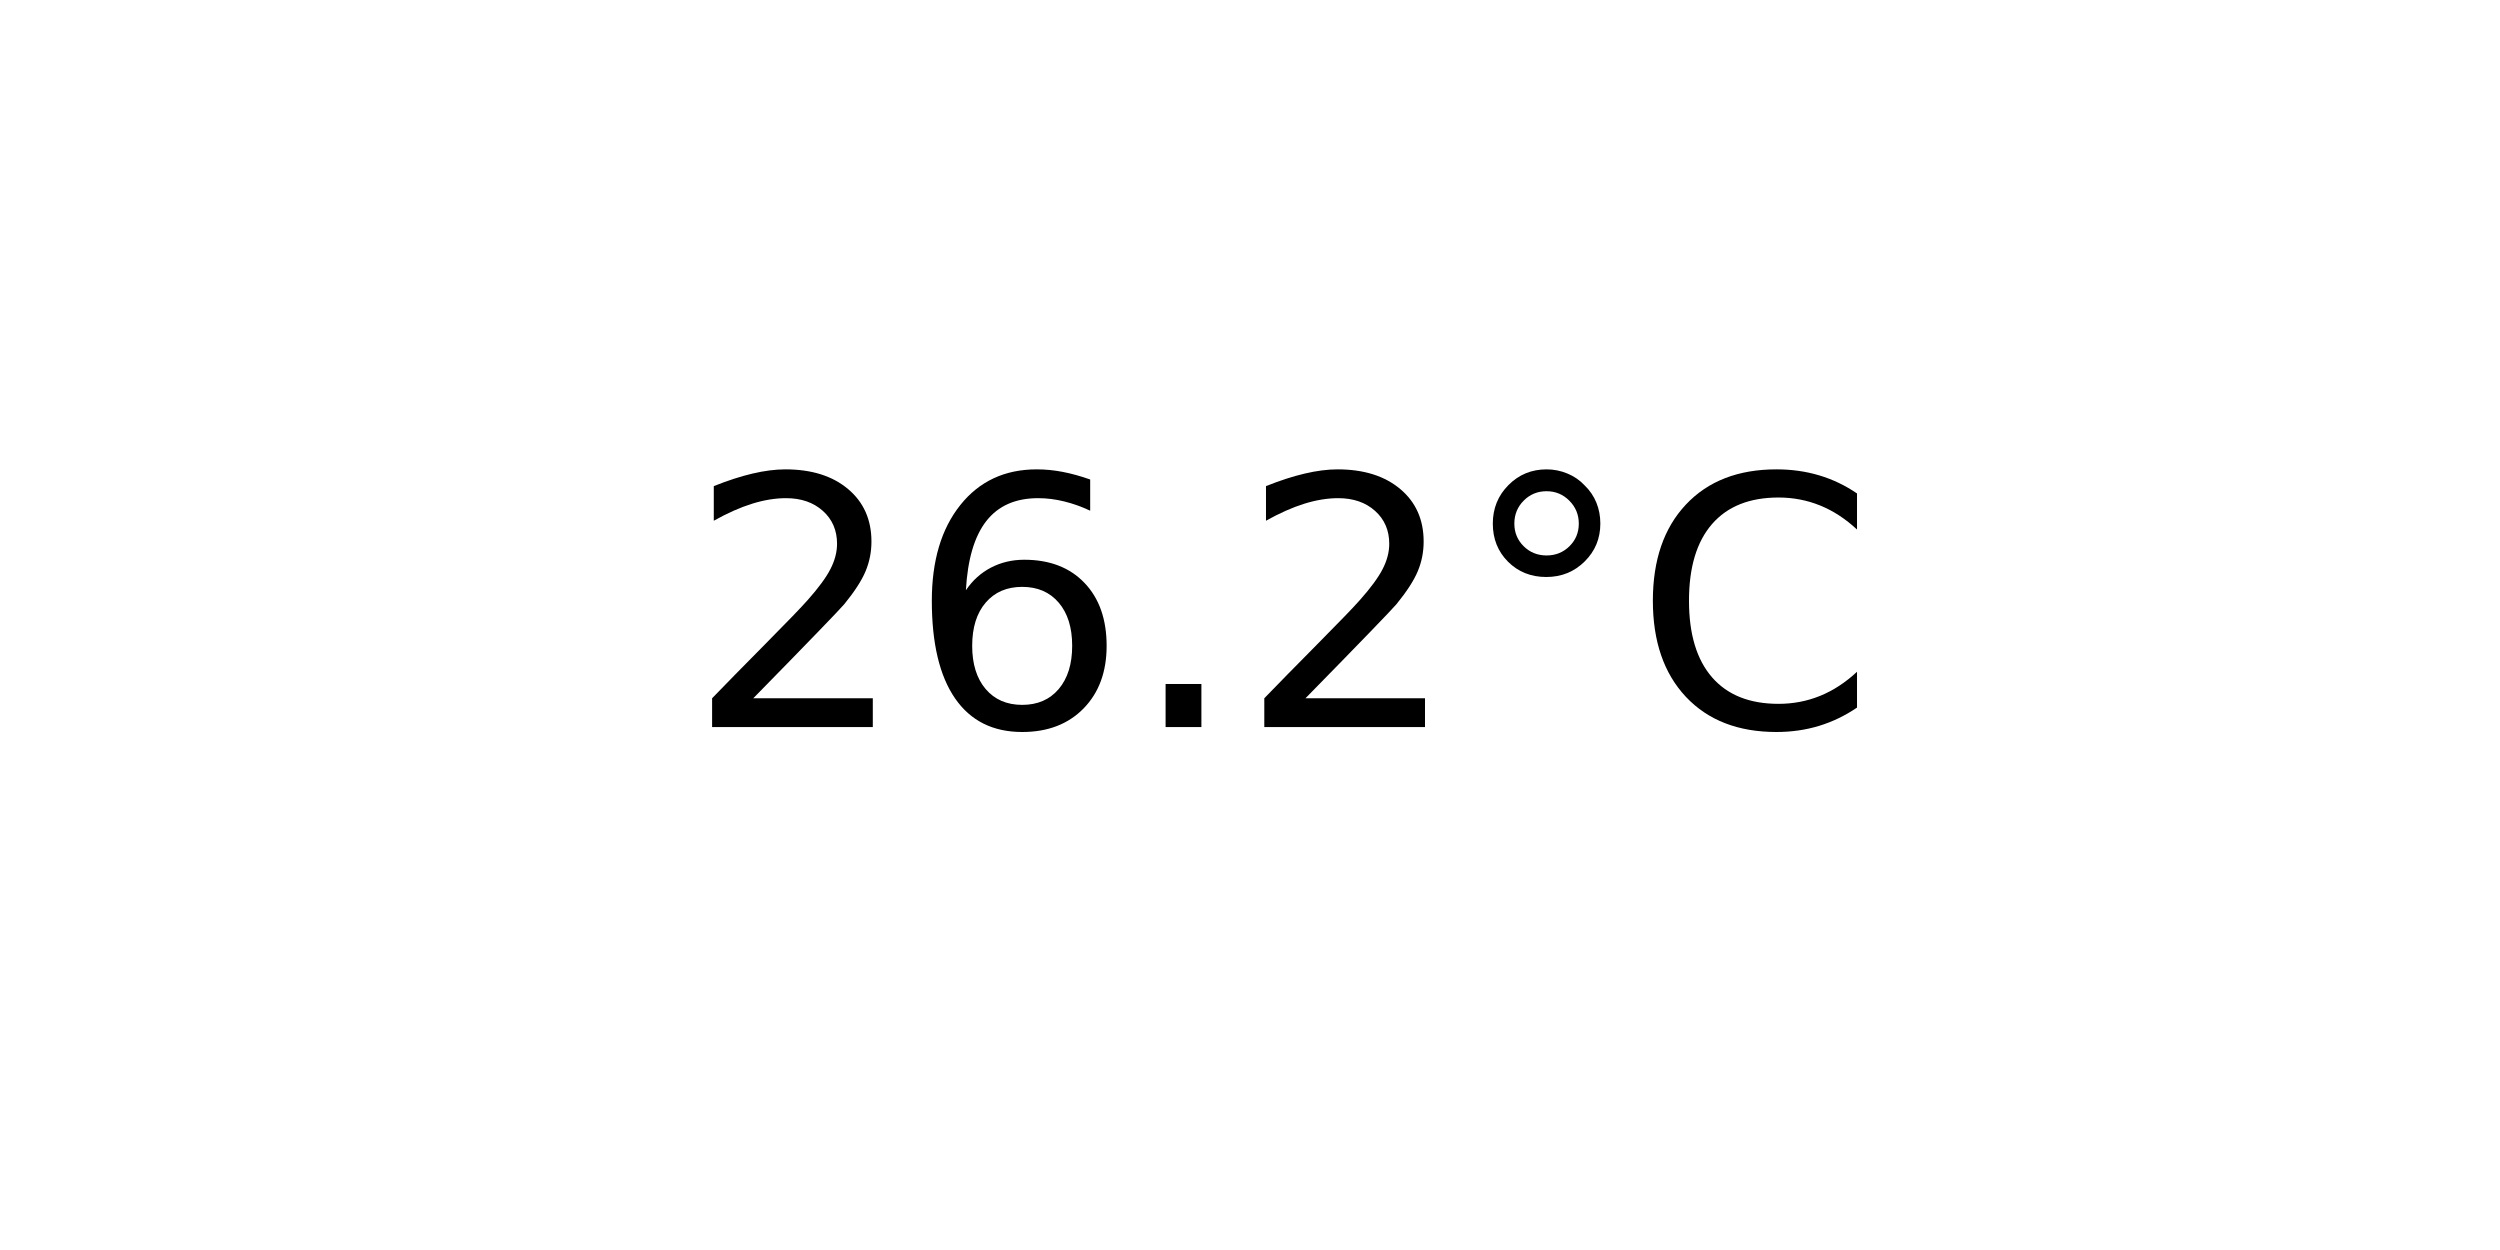
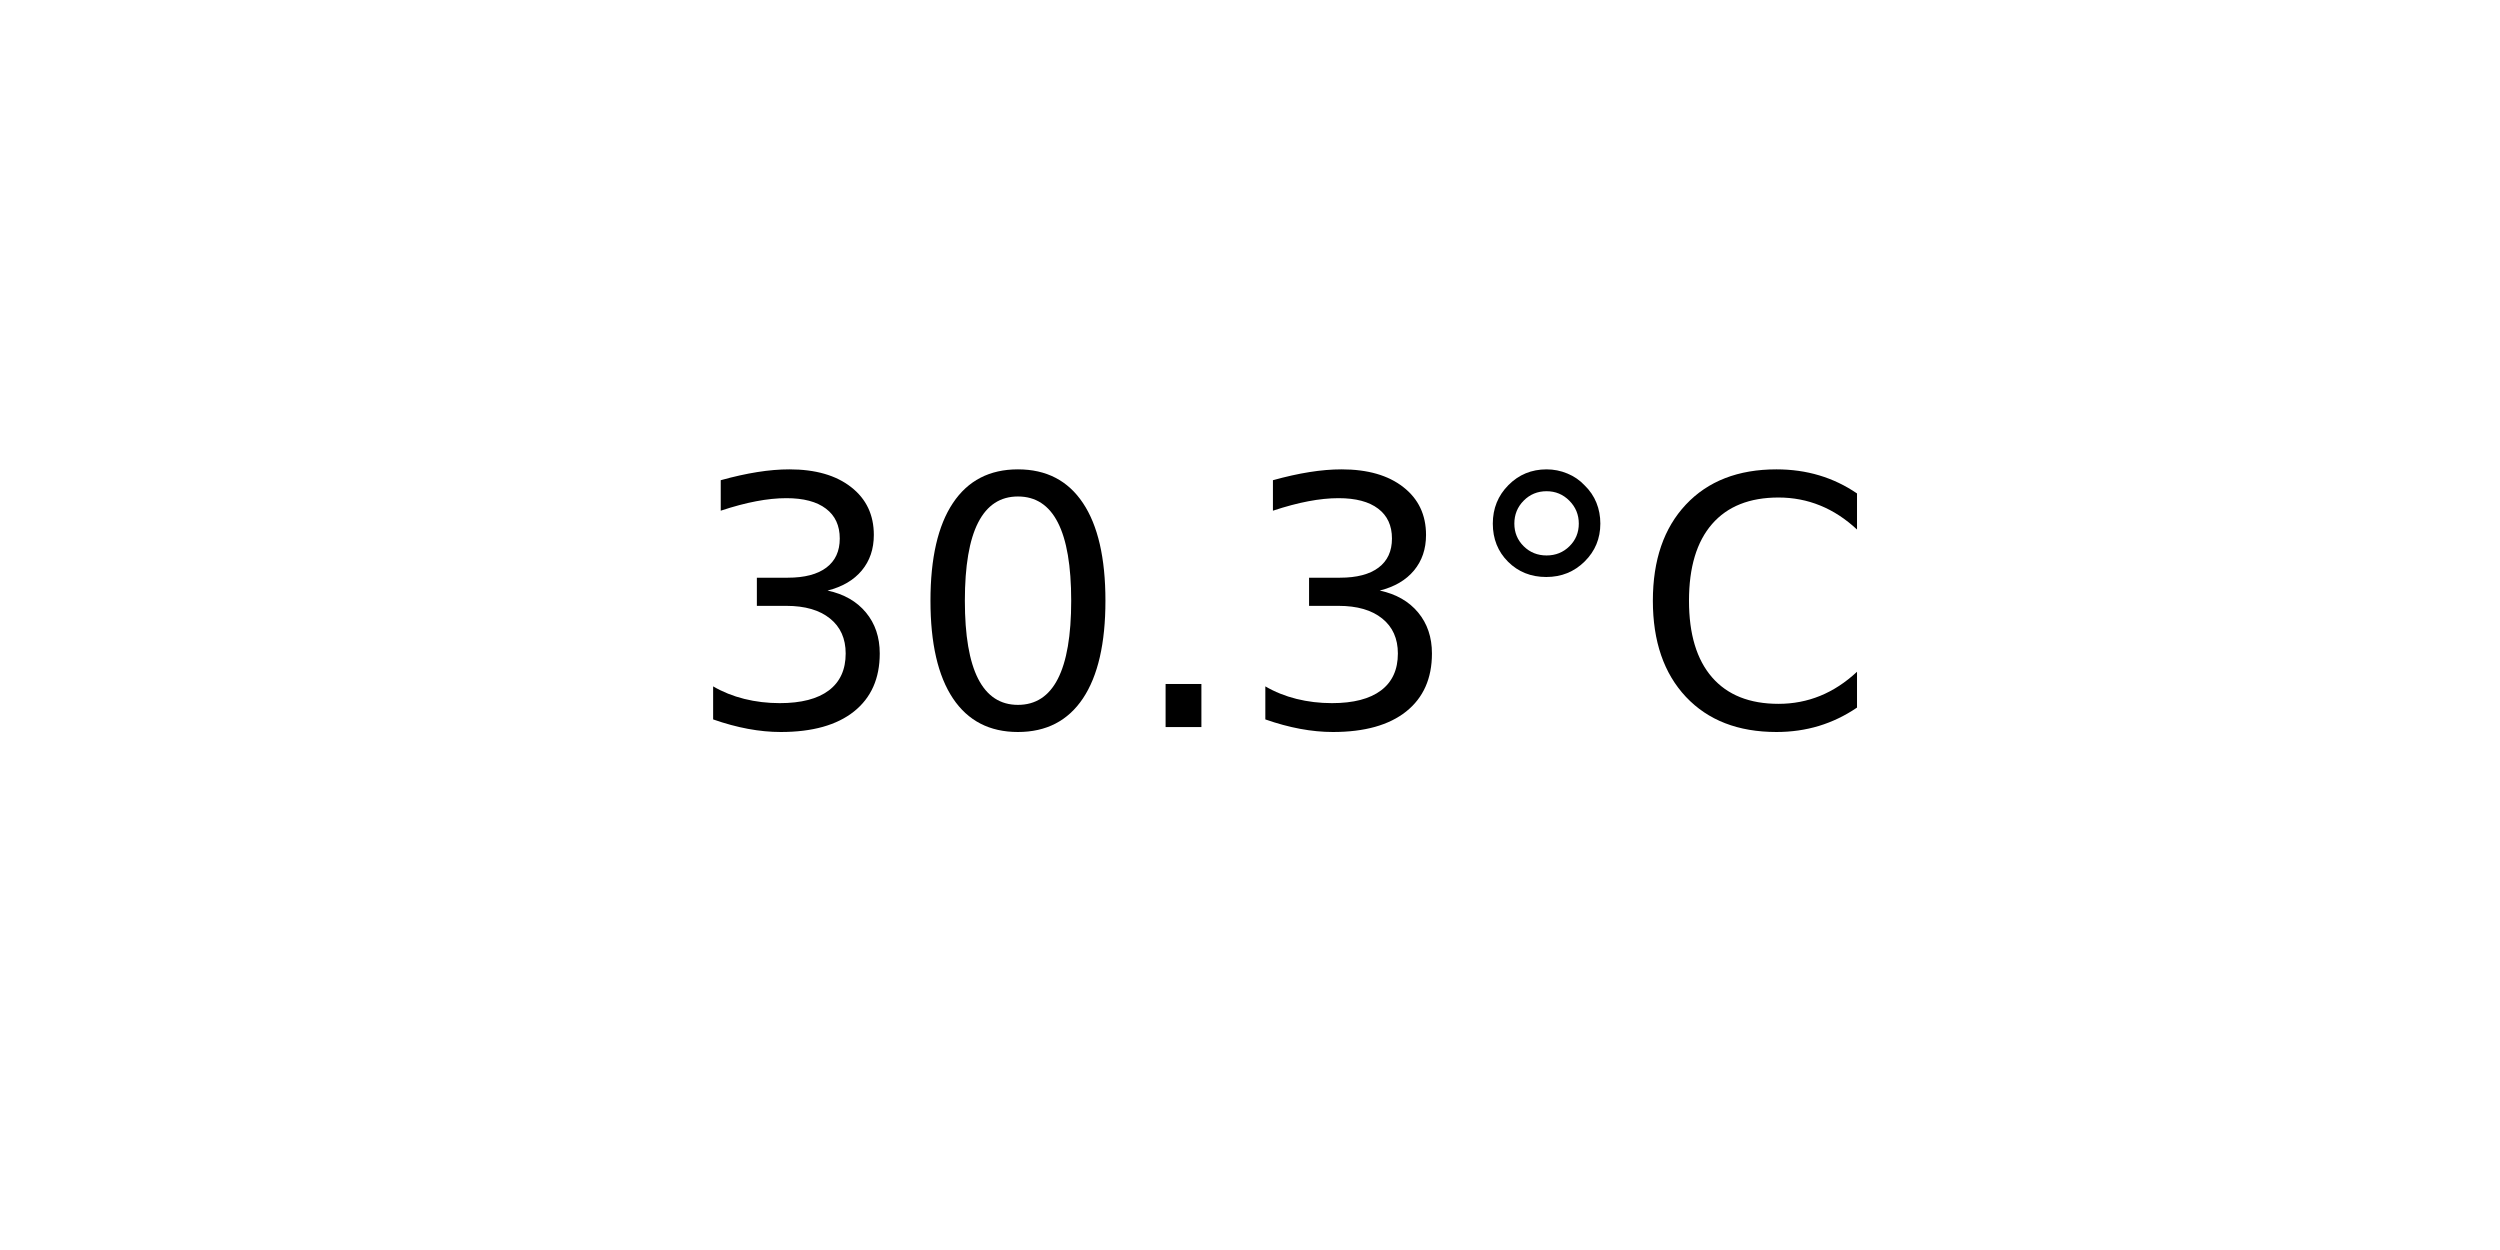
<svg xmlns="http://www.w3.org/2000/svg" xmlns:xlink="http://www.w3.org/1999/xlink" width="72pt" height="36pt" viewBox="0 0 72 36" version="1.1">
  <defs>
    <style type="text/css">*{stroke-linejoin: round; stroke-linecap: butt}</style>
  </defs>
  <g id="figure_1">
    <g id="axes_1">
      <g id="text_1">
        <g transform="translate(19.77578 20.93937) scale(0.1 -0.1)">
          <defs>
-             <path id="DejaVuSans-32" d="M 1228 531  L 3431 531  L 3431 0  L 469 0  L 469 531  Q 828 903 1448 1529  Q 2069 2156 2228 2338  Q 2531 2678 2651 2914  Q 2772 3150 2772 3378  Q 2772 3750 2511 3984  Q 2250 4219 1831 4219  Q 1534 4219 1204 4116  Q 875 4013 500 3803  L 500 4441  Q 881 4594 1212 4672  Q 1544 4750 1819 4750  Q 2544 4750 2975 4387  Q 3406 4025 3406 3419  Q 3406 3131 3298 2873  Q 3191 2616 2906 2266  Q 2828 2175 2409 1742  Q 1991 1309 1228 531  z " transform="scale(0.015625)" />
-             <path id="DejaVuSans-36" d="M 2113 2584  Q 1688 2584 1439 2293  Q 1191 2003 1191 1497  Q 1191 994 1439 701  Q 1688 409 2113 409  Q 2538 409 2786 701  Q 3034 994 3034 1497  Q 3034 2003 2786 2293  Q 2538 2584 2113 2584  z M 3366 4563  L 3366 3988  Q 3128 4100 2886 4159  Q 2644 4219 2406 4219  Q 1781 4219 1451 3797  Q 1122 3375 1075 2522  Q 1259 2794 1537 2939  Q 1816 3084 2150 3084  Q 2853 3084 3261 2657  Q 3669 2231 3669 1497  Q 3669 778 3244 343  Q 2819 -91 2113 -91  Q 1303 -91 875 529  Q 447 1150 447 2328  Q 447 3434 972 4092  Q 1497 4750 2381 4750  Q 2619 4750 2861 4703  Q 3103 4656 3366 4563  z " transform="scale(0.015625)" />
+             <path id="DejaVuSans-33" d="M 2597 2516  Q 3050 2419 3304 2112  Q 3559 1806 3559 1356  Q 3559 666 3084 287  Q 2609 -91 1734 -91  Q 1441 -91 1130 -33  Q 819 25 488 141  L 488 750  Q 750 597 1062 519  Q 1375 441 1716 441  Q 2309 441 2620 675  Q 2931 909 2931 1356  Q 2931 1769 2642 2001  Q 2353 2234 1838 2234  L 1294 2234  L 1294 2753  L 1863 2753  Q 2328 2753 2575 2939  Q 2822 3125 2822 3475  Q 2822 3834 2567 4026  Q 2313 4219 1838 4219  Q 1578 4219 1281 4162  Q 984 4106 628 3988  L 628 4550  Q 988 4650 1302 4700  Q 1616 4750 1894 4750  Q 2613 4750 3031 4423  Q 3450 4097 3450 3541  Q 3450 3153 3228 2886  Q 3006 2619 2597 2516  z " transform="scale(0.015625)" />
+             <path id="DejaVuSans-30" d="M 2034 4250  Q 1547 4250 1301 3770  Q 1056 3291 1056 2328  Q 1056 1369 1301 889  Q 1547 409 2034 409  Q 2525 409 2770 889  Q 3016 1369 3016 2328  Q 3016 3291 2770 3770  Q 2525 4250 2034 4250  z M 2034 4750  Q 2819 4750 3233 4129  Q 3647 3509 3647 2328  Q 3647 1150 3233 529  Q 2819 -91 2034 -91  Q 1250 -91 836 529  Q 422 1150 422 2328  Q 422 3509 836 4129  Q 1250 4750 2034 4750  z " transform="scale(0.015625)" />
            <path id="DejaVuSans-2e" d="M 684 794  L 1344 794  L 1344 0  L 684 0  L 684 794  z " transform="scale(0.015625)" />
            <path id="DejaVuSans-b0" d="M 1600 4347  Q 1350 4347 1178 4173  Q 1006 4000 1006 3750  Q 1006 3503 1178 3333  Q 1350 3163 1600 3163  Q 1850 3163 2022 3333  Q 2194 3503 2194 3750  Q 2194 3997 2020 4172  Q 1847 4347 1600 4347  z M 1600 4750  Q 1800 4750 1984 4673  Q 2169 4597 2303 4453  Q 2447 4313 2519 4134  Q 2591 3956 2591 3750  Q 2591 3338 2302 3052  Q 2013 2766 1594 2766  Q 1172 2766 890 3047  Q 609 3328 609 3750  Q 609 4169 896 4459  Q 1184 4750 1600 4750  z " transform="scale(0.015625)" />
            <path id="DejaVuSans-43" d="M 4122 4306  L 4122 3641  Q 3803 3938 3442 4084  Q 3081 4231 2675 4231  Q 1875 4231 1450 3742  Q 1025 3253 1025 2328  Q 1025 1406 1450 917  Q 1875 428 2675 428  Q 3081 428 3442 575  Q 3803 722 4122 1019  L 4122 359  Q 3791 134 3420 21  Q 3050 -91 2638 -91  Q 1578 -91 968 557  Q 359 1206 359 2328  Q 359 3453 968 4101  Q 1578 4750 2638 4750  Q 3056 4750 3426 4639  Q 3797 4528 4122 4306  z " transform="scale(0.015625)" />
          </defs>
-           <use xlink:href="#DejaVuSans-32" />
-           <use xlink:href="#DejaVuSans-36" x="63.623" />
+           <use xlink:href="#DejaVuSans-33" />
+           <use xlink:href="#DejaVuSans-30" x="63.623" />
          <use xlink:href="#DejaVuSans-2e" x="127.246" />
-           <use xlink:href="#DejaVuSans-32" x="159.033" />
+           <use xlink:href="#DejaVuSans-33" x="159.033" />
          <use xlink:href="#DejaVuSans-b0" x="222.656" />
          <use xlink:href="#DejaVuSans-43" x="272.656" />
        </g>
      </g>
    </g>
  </g>
</svg>
